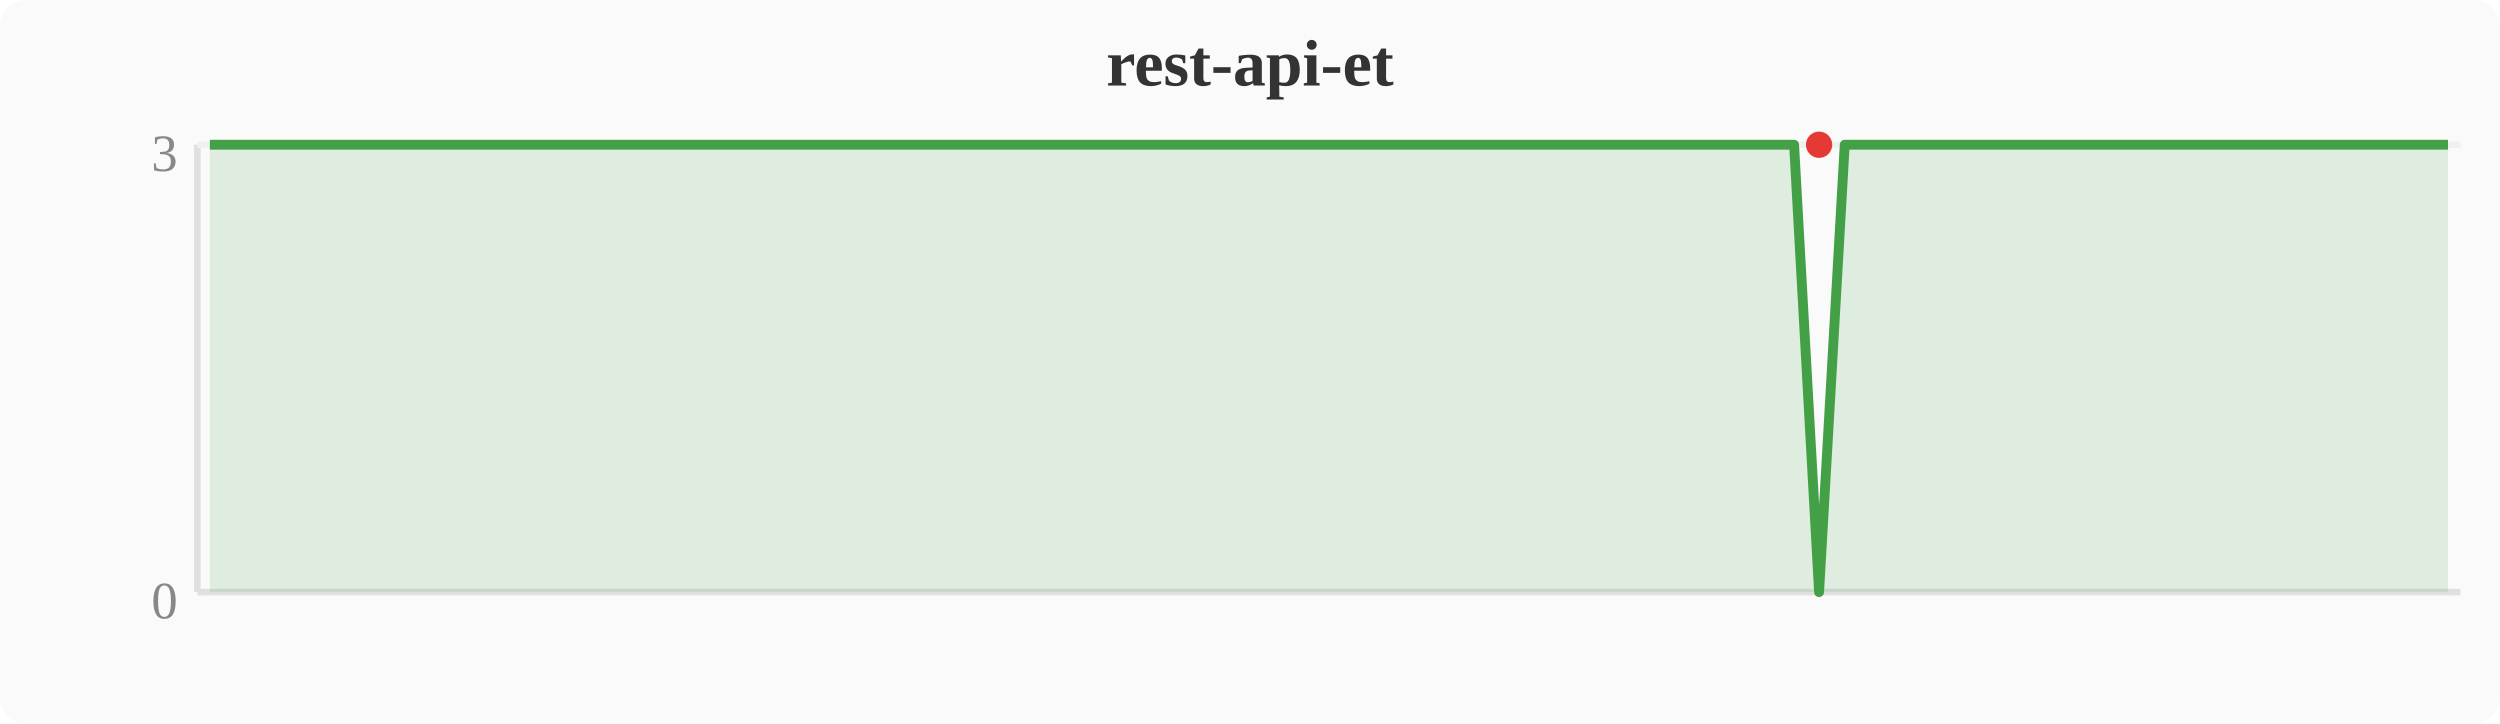
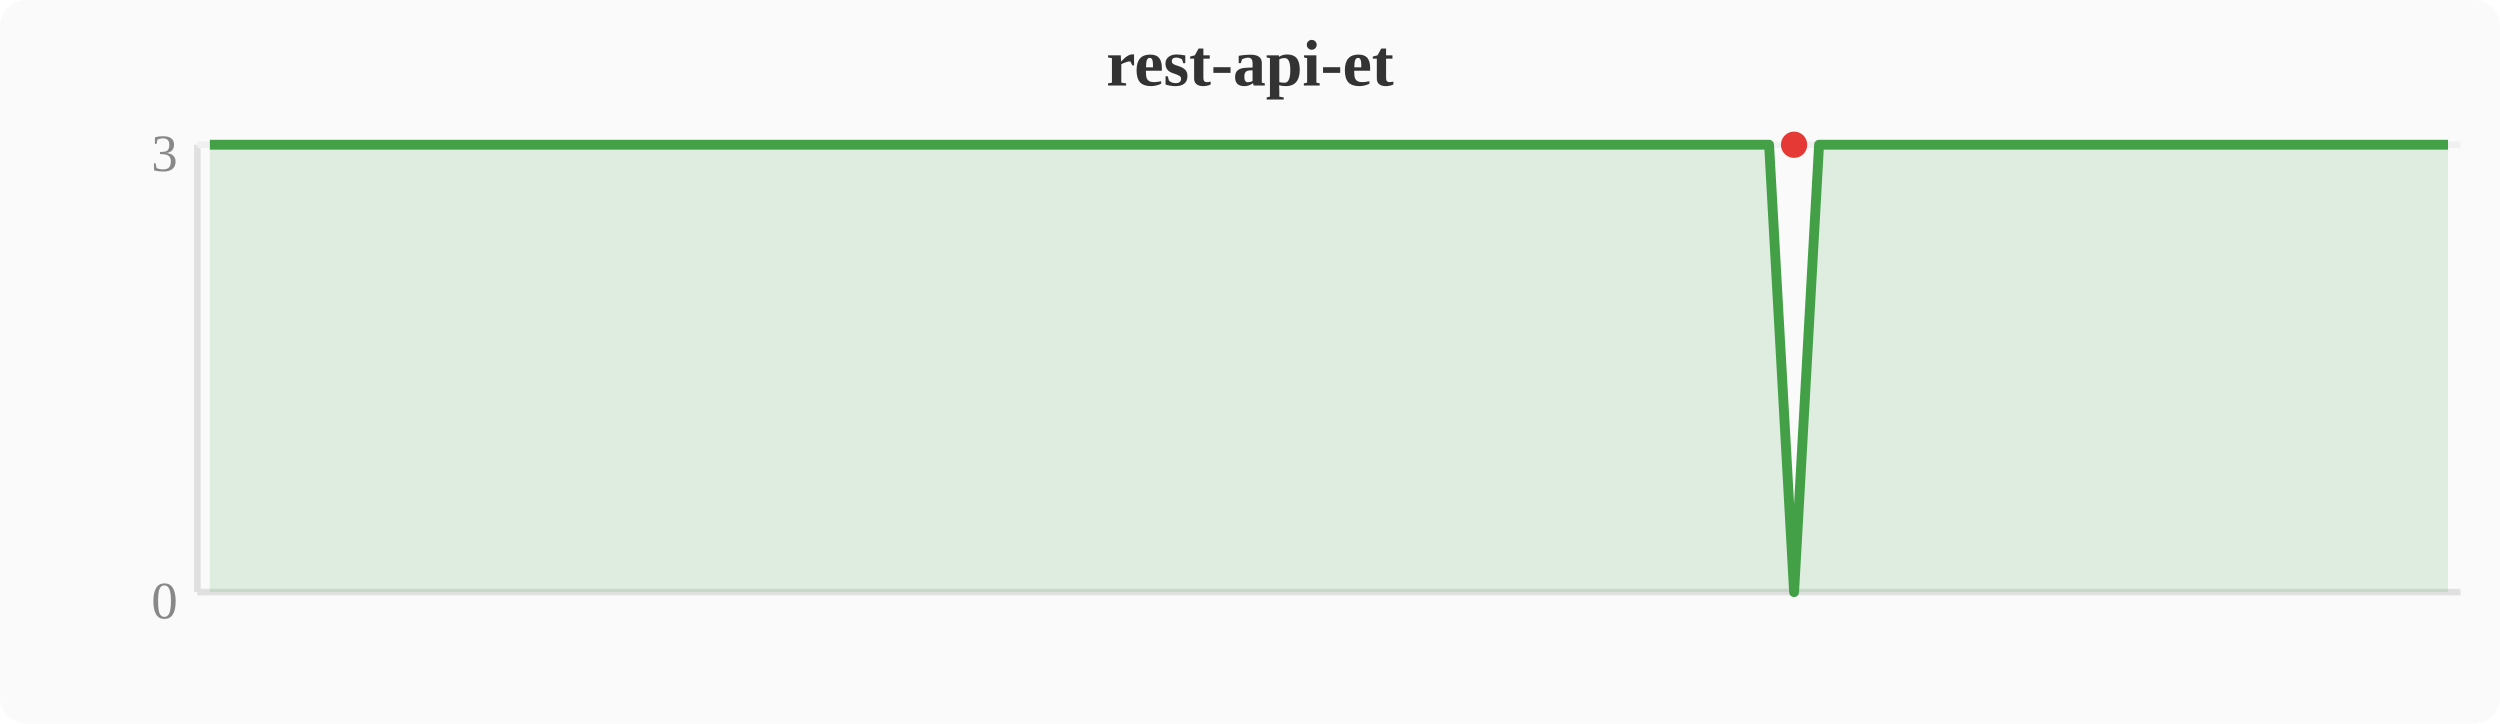
<svg xmlns="http://www.w3.org/2000/svg" width="380" height="110" viewBox="0 0 380 110">
  <rect width="380" height="110" fill="#fafafa" rx="4" />
  <text x="190" y="13" text-anchor="middle" font-size="10" font-weight="bold" fill="#333">rest-api-et</text>
  <line x1="30" y1="22" x2="30" y2="90" stroke="#e0e0e0" stroke-width="1" />
  <line x1="30" y1="90" x2="374" y2="90" stroke="#e0e0e0" stroke-width="1" />
  <line x1="30" y1="22" x2="374" y2="22" stroke="#f0f0f0" stroke-width="1" />
  <text x="27" y="94" text-anchor="end" font-size="8" fill="#888">0</text>
  <text x="27" y="26" text-anchor="end" font-size="8" fill="#888">3</text>
-   <polygon points="31.9,22.0 35.7,22.0 39.6,22.0 43.4,22.0 47.2,22.0 51.0,22.0 54.8,22.0 58.7,22.0 62.5,22.0 66.3,22.0 70.1,22.0 74.0,22.0 77.8,22.0 81.6,22.0 85.4,22.0 89.2,22.0 93.1,22.0 96.9,22.0 100.7,22.0 104.5,22.0 108.4,22.0 112.2,22.0 116.0,22.0 119.8,22.0 123.6,22.0 127.5,22.0 131.3,22.0 135.1,22.0 138.9,22.0 142.8,22.0 146.6,22.0 150.4,22.0 154.2,22.0 158.0,22.0 161.9,22.0 165.7,22.0 169.5,22.0 173.3,22.0 177.2,22.0 181.0,22.0 184.8,22.0 188.6,22.0 192.4,22.0 196.3,22.0 200.1,22.0 203.9,22.0 207.7,22.0 211.6,22.0 215.4,22.0 219.2,22.0 223.0,22.0 226.8,22.0 230.7,22.0 234.5,22.0 238.3,22.0 242.1,22.0 246.0,22.0 249.8,22.0 253.6,22.0 257.4,22.0 261.2,22.0 265.1,22.0 268.9,22.0 272.7,22.0 276.5,90.0 280.4,22.0 284.2,22.0 288.0,22.0 291.8,22.0 295.6,22.0 299.5,22.0 303.3,22.0 307.1,22.0 310.9,22.0 314.8,22.0 318.6,22.0 322.4,22.0 326.2,22.0 330.0,22.0 333.9,22.0 337.7,22.0 341.5,22.0 345.3,22.0 349.2,22.0 353.0,22.0 356.8,22.0 360.6,22.0 364.4,22.0 368.3,22.0 372.1,22.0 372.1,90 31.9,90" fill="#43a047" opacity="0.15" />
-   <polyline points="31.9,22.0 35.7,22.0 39.6,22.0 43.4,22.0 47.2,22.0 51.0,22.0 54.8,22.0 58.7,22.0 62.5,22.0 66.3,22.0 70.1,22.0 74.0,22.0 77.8,22.0 81.6,22.0 85.4,22.0 89.2,22.0 93.1,22.0 96.9,22.0 100.7,22.0 104.5,22.0 108.4,22.0 112.2,22.0 116.0,22.0 119.8,22.0 123.6,22.0 127.5,22.0 131.3,22.0 135.1,22.0 138.9,22.0 142.8,22.0 146.6,22.0 150.4,22.0 154.2,22.0 158.0,22.0 161.9,22.0 165.7,22.0 169.5,22.0 173.3,22.0 177.2,22.0 181.0,22.0 184.8,22.0 188.6,22.0 192.4,22.0 196.3,22.0 200.1,22.0 203.9,22.0 207.7,22.0 211.6,22.0 215.4,22.0 219.2,22.0 223.0,22.0 226.8,22.0 230.7,22.0 234.5,22.0 238.3,22.0 242.1,22.0 246.0,22.0 249.8,22.0 253.6,22.0 257.4,22.0 261.2,22.0 265.1,22.0 268.9,22.0 272.7,22.0 276.5,90.0 280.4,22.0 284.2,22.0 288.0,22.0 291.8,22.0 295.6,22.0 299.5,22.0 303.3,22.0 307.1,22.0 310.9,22.0 314.8,22.0 318.6,22.0 322.4,22.0 326.2,22.0 330.0,22.0 333.9,22.0 337.7,22.0 341.5,22.0 345.3,22.0 349.2,22.0 353.0,22.0 356.8,22.0 360.6,22.0 364.4,22.0 368.3,22.0 372.1,22.0" fill="none" stroke="#43a047" stroke-width="1.5" stroke-linejoin="round" />
-   <circle cx="276.5" cy="22.0" r="2" fill="#e53935" />
+   <polygon points="31.9,22.0 35.7,22.0 39.6,22.0 43.4,22.0 47.2,22.0 51.0,22.0 54.8,22.0 58.7,22.0 62.5,22.0 66.3,22.0 70.1,22.0 74.0,22.0 77.8,22.0 81.6,22.0 85.4,22.0 89.2,22.0 93.1,22.0 96.9,22.0 100.7,22.0 104.5,22.0 108.4,22.0 112.2,22.0 116.0,22.0 119.8,22.0 123.6,22.0 127.5,22.0 131.3,22.0 135.1,22.0 138.9,22.0 142.8,22.0 146.6,22.0 150.4,22.0 154.2,22.0 158.0,22.0 161.9,22.0 165.7,22.0 169.5,22.0 173.3,22.0 177.2,22.0 181.0,22.0 184.8,22.0 188.6,22.0 192.4,22.0 196.3,22.0 200.1,22.0 203.9,22.0 207.7,22.0 211.6,22.0 215.4,22.0 219.2,22.0 223.0,22.0 226.8,22.0 230.7,22.0 234.5,22.0 238.3,22.0 242.1,22.0 246.0,22.0 249.8,22.0 253.6,22.0 257.4,22.0 261.2,22.0 265.1,22.0 268.9,22.0 272.7,90.0 276.5,22.0 280.4,22.0 284.2,22.0 288.0,22.0 291.8,22.0 295.6,22.0 299.5,22.0 303.3,22.0 307.1,22.0 310.9,22.0 314.8,22.0 318.6,22.0 322.4,22.0 326.2,22.0 330.0,22.0 333.9,22.0 337.7,22.0 341.5,22.0 345.3,22.0 349.2,22.0 353.0,22.0 356.8,22.0 360.6,22.0 364.4,22.0 368.3,22.0 372.1,22.0 372.1,90 31.9,90" fill="#43a047" opacity="0.15" />
+   <polyline points="31.9,22.0 35.7,22.0 39.6,22.0 43.4,22.0 47.2,22.0 51.0,22.0 54.8,22.0 58.7,22.0 62.5,22.0 66.3,22.0 70.1,22.0 74.0,22.0 77.8,22.0 81.6,22.0 85.4,22.0 89.2,22.0 93.1,22.0 96.9,22.0 100.7,22.0 104.5,22.0 108.4,22.0 112.2,22.0 116.0,22.0 119.8,22.0 123.6,22.0 127.5,22.0 131.3,22.0 135.1,22.0 138.9,22.0 142.8,22.0 146.6,22.0 150.4,22.0 154.2,22.0 158.0,22.0 161.9,22.0 165.7,22.0 169.5,22.0 173.3,22.0 177.2,22.0 181.0,22.0 184.8,22.0 188.6,22.0 192.4,22.0 196.3,22.0 200.1,22.0 203.9,22.0 207.7,22.0 211.6,22.0 215.4,22.0 219.2,22.0 223.0,22.0 226.8,22.0 230.7,22.0 234.5,22.0 238.3,22.0 242.1,22.0 246.0,22.0 249.8,22.0 253.6,22.0 257.4,22.0 261.2,22.0 265.1,22.0 268.9,22.0 272.7,90.0 276.5,22.0 280.4,22.0 284.2,22.0 288.0,22.0 291.8,22.0 295.6,22.0 299.5,22.0 303.3,22.0 307.1,22.0 310.9,22.0 314.8,22.0 318.6,22.0 322.4,22.0 326.2,22.0 330.0,22.0 333.9,22.0 337.7,22.0 341.5,22.0 345.3,22.0 349.2,22.0 353.0,22.0 356.8,22.0 360.6,22.0 364.4,22.0 368.3,22.0 372.1,22.0" fill="none" stroke="#43a047" stroke-width="1.5" stroke-linejoin="round" />
+   <circle cx="272.7" cy="22.0" r="2" fill="#e53935" />
</svg>
